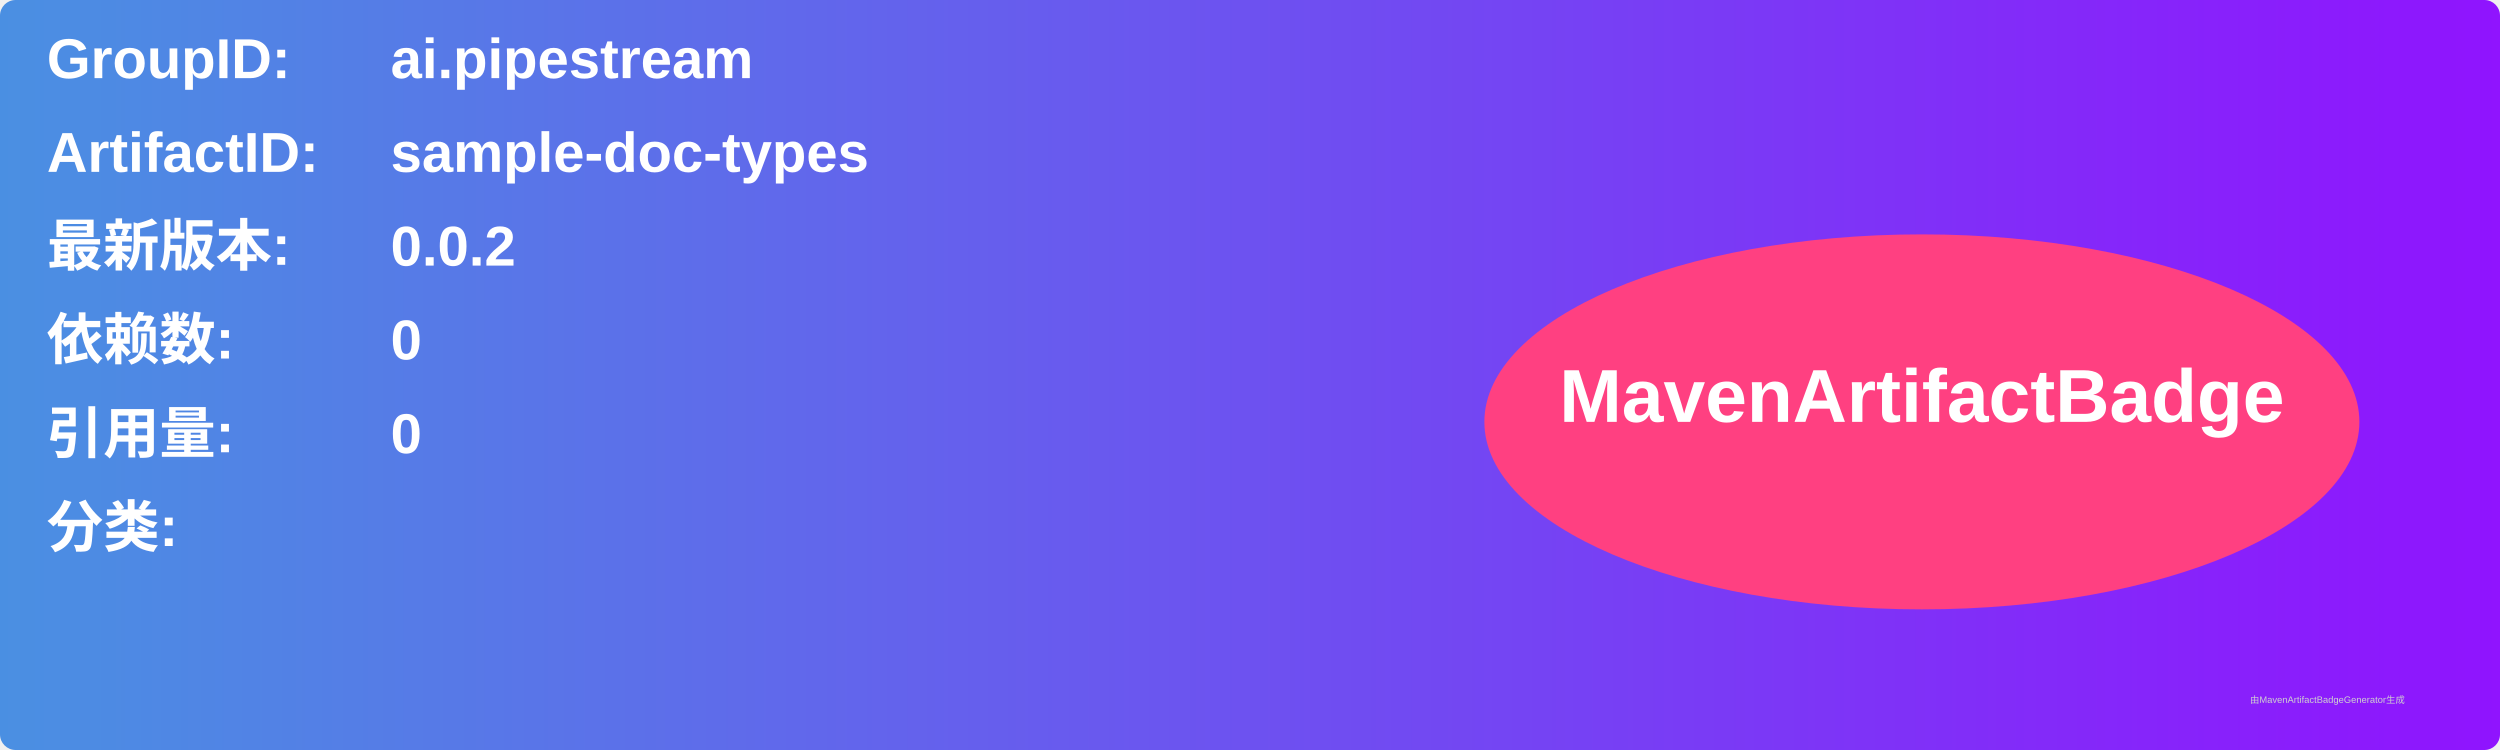
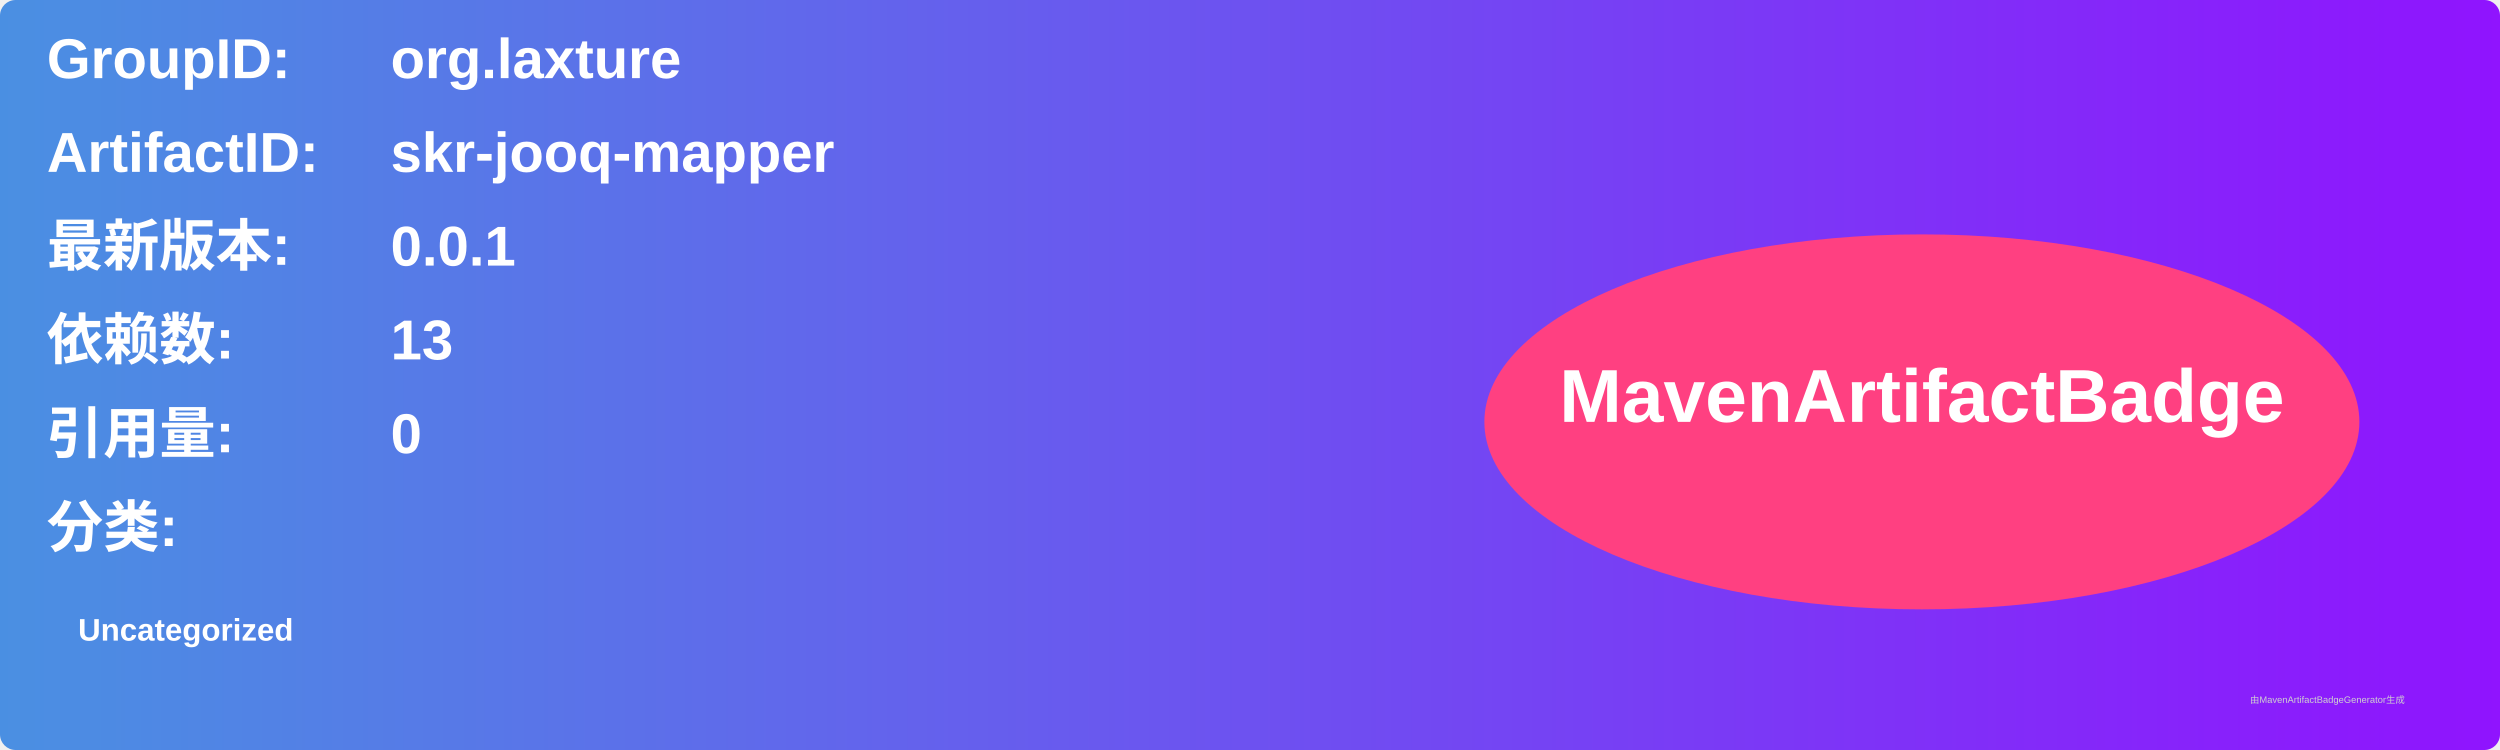
<svg xmlns="http://www.w3.org/2000/svg" width="800" height="240" viewBox="0 0 800 240">
  <linearGradient id="grad" x1="0%" y1="0%" x2="100%" y2="0%">
    <stop offset="0%" stop-color="#4a90e2" />
    <stop offset="100%" stop-color="#9013fe" />
  </linearGradient>
  <rect width="100%" height="100%" rx="5" ry="5" fill="url(#grad)" />
  <g transform="translate(15, 15)">
    <text x="0" y="10" font-family="Arial" font-size="18" fill="white" font-weight="bold" width="260">GroupID:</text>
-     <text x="110" y="10" font-family="Arial" font-size="18" fill="white" font-weight="bold" width="460">ai.pipestream</text>
+     <text x="110" y="10" font-family="Arial" font-size="18" fill="white" font-weight="bold" width="460">org.laxture</text>
    <text x="0" y="40" font-family="Arial" font-size="18" fill="white" font-weight="bold" width="260">ArtifactID:</text>
-     <text x="110" y="40" font-family="Arial" font-size="18" fill="white" font-weight="bold" width="460">sample-doc-types</text>
+     <text x="110" y="40" font-family="Arial" font-size="18" fill="white" font-weight="bold" width="460">skr-jooq-mapper</text>
    <text x="0" y="70" font-family="Arial" font-size="18" fill="white" font-weight="bold">最新版本:</text>
    <text x="110" y="70" font-family="Arial" font-size="18" fill="white" font-weight="bold">
-       <tspan font-weight="bold">0.0.2</tspan>
+       <tspan font-weight="bold">0.0.1</tspan>
    </text>
    <text x="0" y="100" font-family="Arial" font-size="18" fill="white" font-weight="bold">依赖数: </text>
    <text x="110" y="100" font-family="Arial" font-size="18" fill="white">
-       <tspan font-weight="bold">0</tspan>
+       <tspan font-weight="bold">13</tspan>
    </text>
    <text x="0" y="130" font-family="Arial" font-size="18" fill="white" font-weight="bold">引用量: </text>
    <text x="110" y="130" font-family="Arial" font-size="18" fill="white">
      <tspan font-weight="bold">0</tspan>
    </text>
    <text x="0" y="160" font-family="Arial" font-size="18" fill="white" font-weight="bold">分类:</text>
    <text x="10" y="190" font-family="Arial" font-size="10" fill="white">
-       <tspan font-weight="bold" />
+       <tspan font-weight="bold">Uncategorized</tspan>
    </text>
    <ellipse cx="600" cy="120" rx="140" ry="60" fill="#ff4081" />
    <text x="600" y="120" text-anchor="middle" font-family="Arial" font-size="24" fill="white" font-weight="bold">MavenArtifactBadge</text>
  </g>
  <text x="720" y="225" font-family="Arial" font-size="3" fill="#d0d0d0">由MavenArtifactBadgeGenerator生成</text>
</svg>
